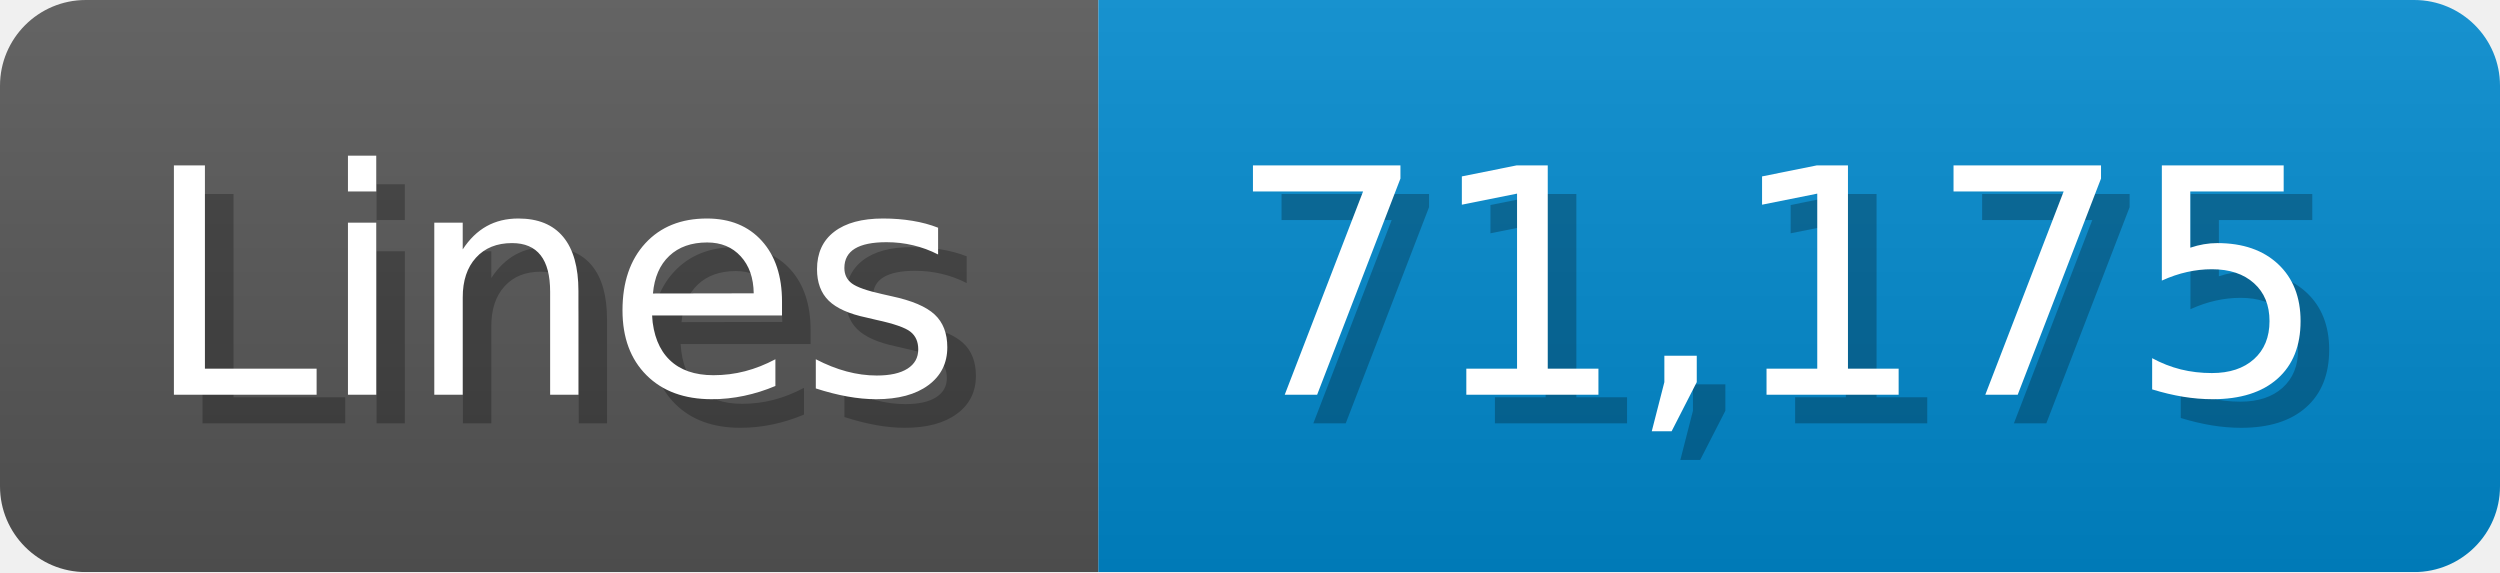
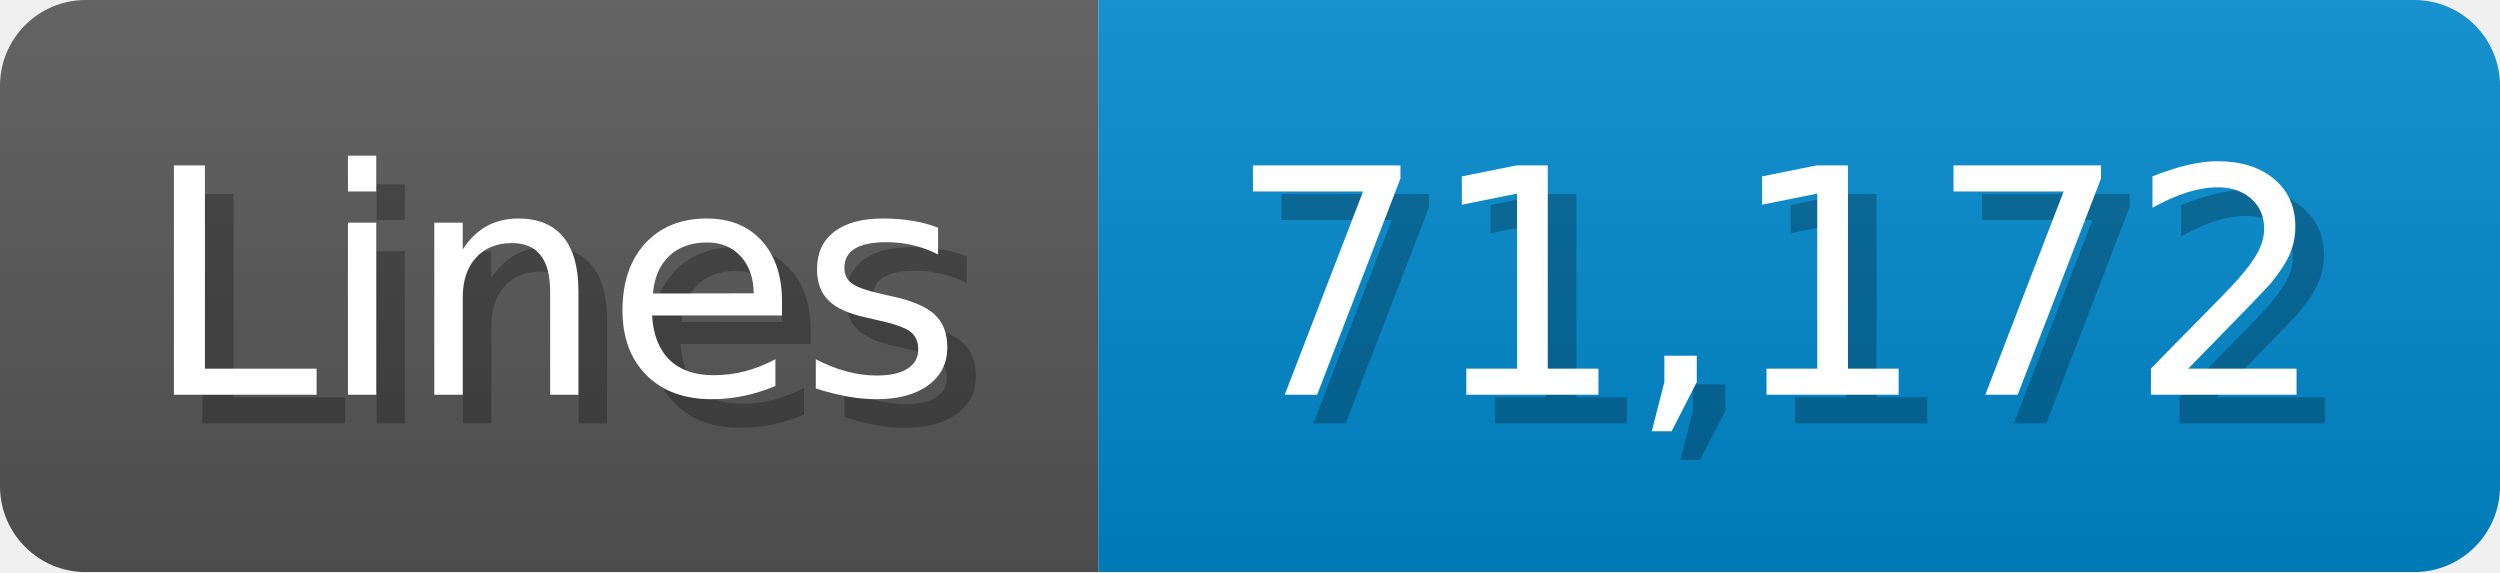
<svg xmlns="http://www.w3.org/2000/svg" width="87.4" height="20" viewBox="0 0 874 200">
  <linearGradient id="a" x2="0" y2="100%">
    <stop offset="0" stop-opacity=".1" stop-color="#EEE" />
    <stop offset="1" stop-opacity=".1" />
  </linearGradient>
  <mask id="m">
    <rect width="874" height="200" rx="30" fill="#FFF" />
  </mask>
  <g mask="url(#m)">
    <rect width="384" height="200" fill="#555" />
    <rect width="490" height="200" fill="#08C" x="384" />
    <rect width="874" height="200" fill="url(#a)" />
  </g>
  <g fill="#fff" text-anchor="start" font-family="Verdana,DejaVu Sans,sans-serif" font-size="110">
    <text x="60" y="148" textLength="284" fill="#000" opacity="0.25">Lines</text>
    <text x="50" y="138" textLength="284">Lines</text>
-     <text x="439" y="148" textLength="390" fill="#000" opacity="0.25">71,175</text>
-     <text x="429" y="138" textLength="390">71,175</text>
+     <text x="439" y="148" textLength="390" fill="#000" opacity="0.25">71,172</text>
+     <text x="429" y="138" textLength="390">71,172</text>
  </g>
</svg>
